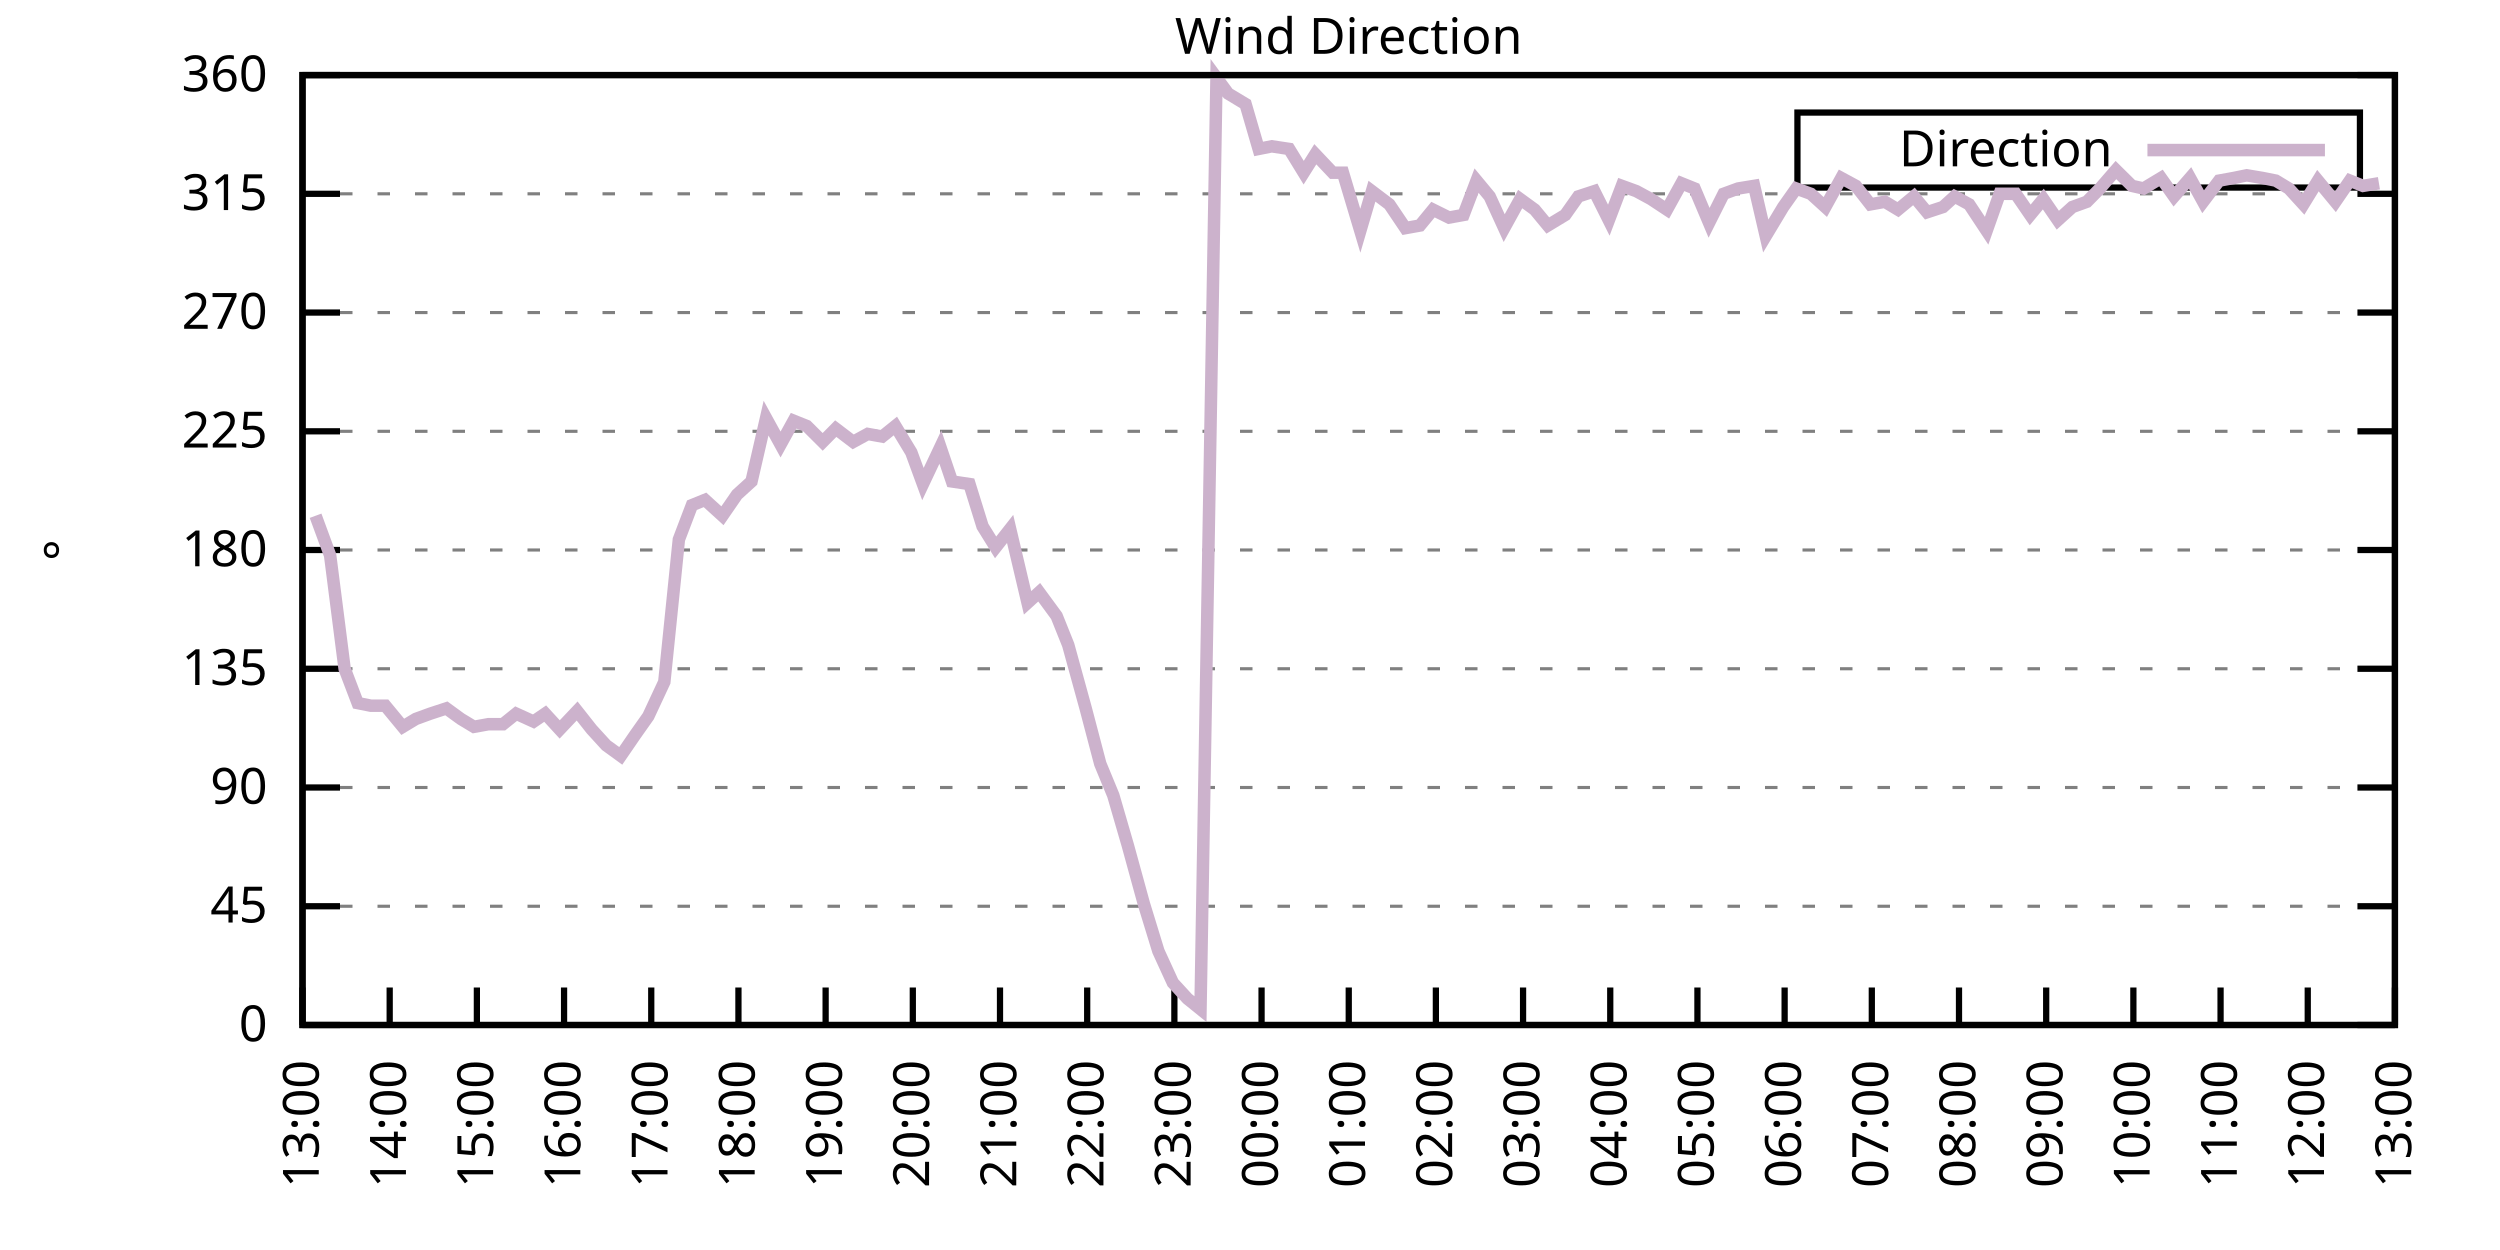
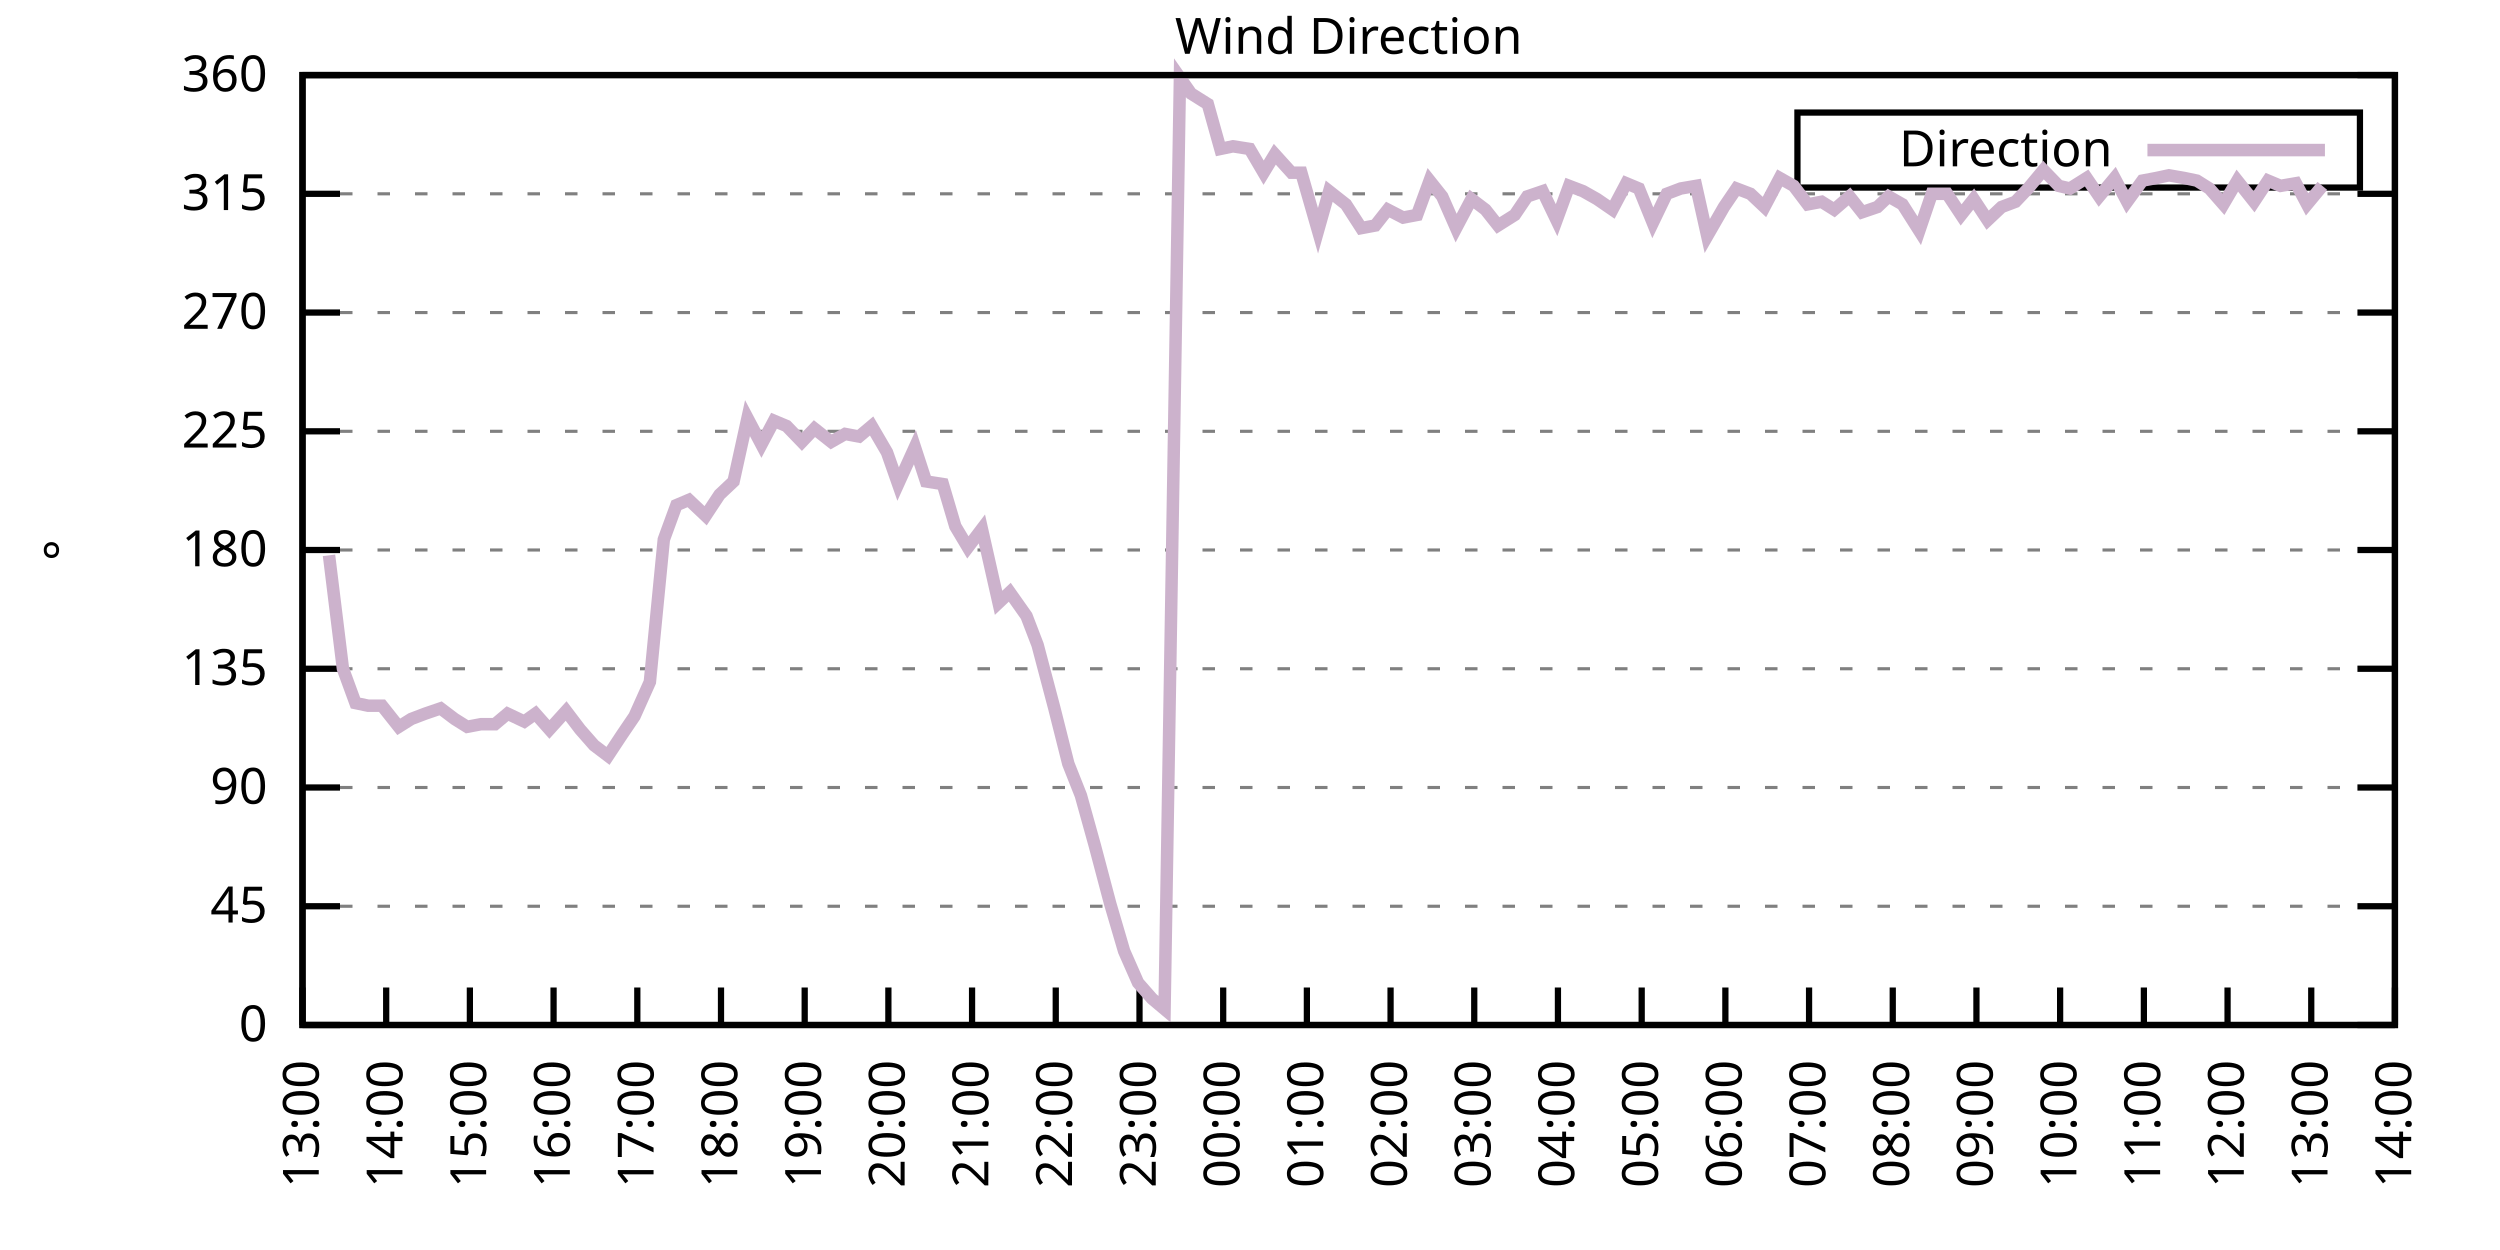
<svg xmlns="http://www.w3.org/2000/svg" xmlns:xlink="http://www.w3.org/1999/xlink" width="400" height="200" viewBox="0 0 400 200">
  <g id="gnuplot_canvas">
    <rect x="0" y="0" width="400" height="200" fill="none" />
    <defs>
      <circle id="gpDot" r="0.5" stroke-width="0.5" stroke="currentColor" />
      <path id="gpPt0" stroke-width="0.333" stroke="currentColor" d="M-1,0 h2 M0,-1 v2" />
      <path id="gpPt1" stroke-width="0.333" stroke="currentColor" d="M-1,-1 L1,1 M1,-1 L-1,1" />
      <path id="gpPt2" stroke-width="0.333" stroke="currentColor" d="M-1,0 L1,0 M0,-1 L0,1 M-1,-1 L1,1 M-1,1 L1,-1" />
      <rect id="gpPt3" stroke-width="0.333" stroke="currentColor" x="-1" y="-1" width="2" height="2" />
      <rect id="gpPt4" stroke-width="0.333" stroke="currentColor" fill="currentColor" x="-1" y="-1" width="2" height="2" />
      <circle id="gpPt5" stroke-width="0.333" stroke="currentColor" cx="0" cy="0" r="1" />
      <use xlink:href="#gpPt5" id="gpPt6" fill="currentColor" stroke="none" />
      <path id="gpPt7" stroke-width="0.333" stroke="currentColor" d="M0,-1.33 L-1.33,0.67 L1.33,0.67 z" />
      <use xlink:href="#gpPt7" id="gpPt8" fill="currentColor" stroke="none" />
      <use xlink:href="#gpPt7" id="gpPt9" stroke="currentColor" transform="rotate(180)" />
      <use xlink:href="#gpPt9" id="gpPt10" fill="currentColor" stroke="none" />
      <use xlink:href="#gpPt3" id="gpPt11" stroke="currentColor" transform="rotate(45)" />
      <use xlink:href="#gpPt11" id="gpPt12" fill="currentColor" stroke="none" />
      <path id="gpPt13" stroke-width="0.333" stroke="currentColor" d="M0,1.330 L1.265,0.411 L0.782,-1.067 L-0.782,-1.076 L-1.265,0.411 z" />
      <use xlink:href="#gpPt13" id="gpPt14" fill="currentColor" stroke="none" />
      <filter id="textbox" filterUnits="objectBoundingBox" x="0" y="0" height="1" width="1">
        <feFlood flood-color="white" flood-opacity="1" result="bgnd" />
        <feComposite in="SourceGraphic" in2="bgnd" operator="atop" />
      </filter>
      <filter id="greybox" filterUnits="objectBoundingBox" x="0" y="0" height="1" width="1">
        <feFlood flood-color="lightgrey" flood-opacity="1" result="grey" />
        <feComposite in="SourceGraphic" in2="grey" operator="atop" />
      </filter>
    </defs>
    <g fill="none" color="white" stroke="currentColor" stroke-width="1.00" stroke-linecap="butt" stroke-linejoin="miter">
</g>
    <g fill="none" color="black" stroke="currentColor" stroke-width="1.00" stroke-linecap="butt" stroke-linejoin="miter">
      <g stroke="none" shape-rendering="crispEdges">
        <polygon fill="rgb(255, 255, 255)" points="48.40,164.00 383.18,164.00 383.18,12.02 48.40,12.02 " />
      </g>
    </g>
    <g fill="none" color="black" stroke="currentColor" stroke-width="1.00" stroke-linecap="butt" stroke-linejoin="miter">
</g>
    <g fill="none" color="black" stroke="black" stroke-width="0.50" stroke-linecap="butt" stroke-linejoin="miter">
</g>
    <g fill="none" color="gray" stroke="currentColor" stroke-width="0.50" stroke-linecap="butt" stroke-linejoin="miter">
      <path stroke="gray" stroke-dasharray="2,4" class="gridline" d="M48.40,164.00 L383.19,164.00  " />
    </g>
    <g fill="none" color="gray" stroke="gray" stroke-width="1.00" stroke-linecap="butt" stroke-linejoin="miter">
</g>
    <g fill="none" color="black" stroke="currentColor" stroke-width="1.00" stroke-linecap="butt" stroke-linejoin="miter">
      <path stroke="black" d="M48.40,164.00 L54.40,164.00 M383.19,164.00 L377.19,164.00  " />
      <g transform="translate(42.80,166.60)" stroke="none" fill="black" font-family="Sans" font-size="8.00" text-anchor="end">
        <text>
          <tspan font-family="Sans"> 0</tspan>
        </text>
      </g>
    </g>
    <g fill="none" color="black" stroke="currentColor" stroke-width="1.00" stroke-linecap="butt" stroke-linejoin="miter">
</g>
    <g fill="none" color="black" stroke="black" stroke-width="0.50" stroke-linecap="butt" stroke-linejoin="miter">
</g>
    <g fill="none" color="gray" stroke="currentColor" stroke-width="0.50" stroke-linecap="butt" stroke-linejoin="miter">
      <path stroke="gray" stroke-dasharray="2,4" class="gridline" d="M48.40,145.00 L383.19,145.00  " />
    </g>
    <g fill="none" color="gray" stroke="gray" stroke-width="1.00" stroke-linecap="butt" stroke-linejoin="miter">
</g>
    <g fill="none" color="black" stroke="currentColor" stroke-width="1.00" stroke-linecap="butt" stroke-linejoin="miter">
      <path stroke="black" d="M48.40,145.00 L54.40,145.00 M383.19,145.00 L377.19,145.00  " />
      <g transform="translate(42.80,147.60)" stroke="none" fill="black" font-family="Sans" font-size="8.00" text-anchor="end">
        <text>
          <tspan font-family="Sans"> 45</tspan>
        </text>
      </g>
    </g>
    <g fill="none" color="black" stroke="currentColor" stroke-width="1.00" stroke-linecap="butt" stroke-linejoin="miter">
</g>
    <g fill="none" color="black" stroke="black" stroke-width="0.50" stroke-linecap="butt" stroke-linejoin="miter">
</g>
    <g fill="none" color="gray" stroke="currentColor" stroke-width="0.50" stroke-linecap="butt" stroke-linejoin="miter">
      <path stroke="gray" stroke-dasharray="2,4" class="gridline" d="M48.40,126.00 L383.19,126.00  " />
    </g>
    <g fill="none" color="gray" stroke="gray" stroke-width="1.00" stroke-linecap="butt" stroke-linejoin="miter">
</g>
    <g fill="none" color="black" stroke="currentColor" stroke-width="1.00" stroke-linecap="butt" stroke-linejoin="miter">
      <path stroke="black" d="M48.40,126.00 L54.40,126.00 M383.19,126.00 L377.19,126.00  " />
      <g transform="translate(42.80,128.60)" stroke="none" fill="black" font-family="Sans" font-size="8.00" text-anchor="end">
        <text>
          <tspan font-family="Sans"> 90</tspan>
        </text>
      </g>
    </g>
    <g fill="none" color="black" stroke="currentColor" stroke-width="1.00" stroke-linecap="butt" stroke-linejoin="miter">
</g>
    <g fill="none" color="black" stroke="black" stroke-width="0.50" stroke-linecap="butt" stroke-linejoin="miter">
</g>
    <g fill="none" color="gray" stroke="currentColor" stroke-width="0.50" stroke-linecap="butt" stroke-linejoin="miter">
      <path stroke="gray" stroke-dasharray="2,4" class="gridline" d="M48.40,107.00 L383.19,107.00  " />
    </g>
    <g fill="none" color="gray" stroke="gray" stroke-width="1.00" stroke-linecap="butt" stroke-linejoin="miter">
</g>
    <g fill="none" color="black" stroke="currentColor" stroke-width="1.00" stroke-linecap="butt" stroke-linejoin="miter">
      <path stroke="black" d="M48.40,107.00 L54.40,107.00 M383.19,107.00 L377.19,107.00  " />
      <g transform="translate(42.80,109.60)" stroke="none" fill="black" font-family="Sans" font-size="8.00" text-anchor="end">
        <text>
          <tspan font-family="Sans"> 135</tspan>
        </text>
      </g>
    </g>
    <g fill="none" color="black" stroke="currentColor" stroke-width="1.00" stroke-linecap="butt" stroke-linejoin="miter">
</g>
    <g fill="none" color="black" stroke="black" stroke-width="0.50" stroke-linecap="butt" stroke-linejoin="miter">
</g>
    <g fill="none" color="gray" stroke="currentColor" stroke-width="0.50" stroke-linecap="butt" stroke-linejoin="miter">
      <path stroke="gray" stroke-dasharray="2,4" class="gridline" d="M48.40,88.00 L383.19,88.00  " />
    </g>
    <g fill="none" color="gray" stroke="gray" stroke-width="1.00" stroke-linecap="butt" stroke-linejoin="miter">
</g>
    <g fill="none" color="black" stroke="currentColor" stroke-width="1.00" stroke-linecap="butt" stroke-linejoin="miter">
      <path stroke="black" d="M48.40,88.00 L54.40,88.00 M383.19,88.00 L377.19,88.00  " />
      <g transform="translate(42.80,90.60)" stroke="none" fill="black" font-family="Sans" font-size="8.00" text-anchor="end">
        <text>
          <tspan font-family="Sans"> 180</tspan>
        </text>
      </g>
    </g>
    <g fill="none" color="black" stroke="currentColor" stroke-width="1.00" stroke-linecap="butt" stroke-linejoin="miter">
</g>
    <g fill="none" color="black" stroke="black" stroke-width="0.50" stroke-linecap="butt" stroke-linejoin="miter">
</g>
    <g fill="none" color="gray" stroke="currentColor" stroke-width="0.50" stroke-linecap="butt" stroke-linejoin="miter">
      <path stroke="gray" stroke-dasharray="2,4" class="gridline" d="M48.40,69.01 L383.19,69.01  " />
    </g>
    <g fill="none" color="gray" stroke="gray" stroke-width="1.00" stroke-linecap="butt" stroke-linejoin="miter">
</g>
    <g fill="none" color="black" stroke="currentColor" stroke-width="1.00" stroke-linecap="butt" stroke-linejoin="miter">
      <path stroke="black" d="M48.40,69.01 L54.40,69.01 M383.19,69.01 L377.19,69.01  " />
      <g transform="translate(42.80,71.61)" stroke="none" fill="black" font-family="Sans" font-size="8.00" text-anchor="end">
        <text>
          <tspan font-family="Sans"> 225</tspan>
        </text>
      </g>
    </g>
    <g fill="none" color="black" stroke="currentColor" stroke-width="1.00" stroke-linecap="butt" stroke-linejoin="miter">
</g>
    <g fill="none" color="black" stroke="black" stroke-width="0.50" stroke-linecap="butt" stroke-linejoin="miter">
</g>
    <g fill="none" color="gray" stroke="currentColor" stroke-width="0.50" stroke-linecap="butt" stroke-linejoin="miter">
      <path stroke="gray" stroke-dasharray="2,4" class="gridline" d="M48.40,50.01 L383.19,50.01  " />
    </g>
    <g fill="none" color="gray" stroke="gray" stroke-width="1.00" stroke-linecap="butt" stroke-linejoin="miter">
</g>
    <g fill="none" color="black" stroke="currentColor" stroke-width="1.00" stroke-linecap="butt" stroke-linejoin="miter">
      <path stroke="black" d="M48.40,50.01 L54.40,50.01 M383.19,50.01 L377.19,50.01  " />
      <g transform="translate(42.80,52.61)" stroke="none" fill="black" font-family="Sans" font-size="8.00" text-anchor="end">
        <text>
          <tspan font-family="Sans"> 270</tspan>
        </text>
      </g>
    </g>
    <g fill="none" color="black" stroke="currentColor" stroke-width="1.00" stroke-linecap="butt" stroke-linejoin="miter">
</g>
    <g fill="none" color="black" stroke="black" stroke-width="0.50" stroke-linecap="butt" stroke-linejoin="miter">
</g>
    <g fill="none" color="gray" stroke="currentColor" stroke-width="0.50" stroke-linecap="butt" stroke-linejoin="miter">
      <path stroke="gray" stroke-dasharray="2,4" class="gridline" d="M48.40,31.01 L383.19,31.01  " />
    </g>
    <g fill="none" color="gray" stroke="gray" stroke-width="1.00" stroke-linecap="butt" stroke-linejoin="miter">
</g>
    <g fill="none" color="black" stroke="currentColor" stroke-width="1.00" stroke-linecap="butt" stroke-linejoin="miter">
      <path stroke="black" d="M48.40,31.01 L54.40,31.01 M383.19,31.01 L377.19,31.01  " />
      <g transform="translate(42.80,33.61)" stroke="none" fill="black" font-family="Sans" font-size="8.00" text-anchor="end">
        <text>
          <tspan font-family="Sans"> 315</tspan>
        </text>
      </g>
    </g>
    <g fill="none" color="black" stroke="currentColor" stroke-width="1.00" stroke-linecap="butt" stroke-linejoin="miter">
</g>
    <g fill="none" color="black" stroke="black" stroke-width="0.50" stroke-linecap="butt" stroke-linejoin="miter">
</g>
    <g fill="none" color="gray" stroke="currentColor" stroke-width="0.50" stroke-linecap="butt" stroke-linejoin="miter">
      <path stroke="gray" stroke-dasharray="2,4" class="gridline" d="M48.40,12.01 L383.19,12.01  " />
    </g>
    <g fill="none" color="gray" stroke="gray" stroke-width="1.00" stroke-linecap="butt" stroke-linejoin="miter">
</g>
    <g fill="none" color="black" stroke="currentColor" stroke-width="1.00" stroke-linecap="butt" stroke-linejoin="miter">
      <path stroke="black" d="M48.40,12.01 L54.40,12.01 M383.19,12.01 L377.19,12.01  " />
      <g transform="translate(42.80,14.61)" stroke="none" fill="black" font-family="Sans" font-size="8.00" text-anchor="end">
        <text>
          <tspan font-family="Sans"> 360</tspan>
        </text>
      </g>
    </g>
    <g fill="none" color="black" stroke="currentColor" stroke-width="1.00" stroke-linecap="butt" stroke-linejoin="miter">
      <path stroke="black" d="M48.40,164.00 L48.40,158.00  " />
      <g transform="translate(51.00,169.60) rotate(270.00)" stroke="none" fill="black" font-family="Sans" font-size="8.00" text-anchor="end">
        <text>
          <tspan font-family="Sans">13:00</tspan>
        </text>
      </g>
    </g>
    <g fill="none" color="black" stroke="currentColor" stroke-width="1.00" stroke-linecap="butt" stroke-linejoin="miter">
-       <path stroke="black" d="M62.35,164.00 L62.35,158.00  " />
-       <g transform="translate(64.95,169.60) rotate(270.00)" stroke="none" fill="black" font-family="Sans" font-size="8.00" text-anchor="end">
+       <path stroke="black" d="M61.79,164.00 L61.79,158.00  " />
+       <g transform="translate(64.39,169.60) rotate(270.00)" stroke="none" fill="black" font-family="Sans" font-size="8.00" text-anchor="end">
        <text>
          <tspan font-family="Sans">14:00</tspan>
        </text>
      </g>
    </g>
    <g fill="none" color="black" stroke="currentColor" stroke-width="1.00" stroke-linecap="butt" stroke-linejoin="miter">
-       <path stroke="black" d="M76.30,164.00 L76.30,158.00  " />
-       <g transform="translate(78.90,169.60) rotate(270.00)" stroke="none" fill="black" font-family="Sans" font-size="8.00" text-anchor="end">
+       <path stroke="black" d="M75.18,164.00 L75.18,158.00  " />
+       <g transform="translate(77.78,169.60) rotate(270.00)" stroke="none" fill="black" font-family="Sans" font-size="8.00" text-anchor="end">
        <text>
          <tspan font-family="Sans">15:00</tspan>
        </text>
      </g>
    </g>
    <g fill="none" color="black" stroke="currentColor" stroke-width="1.00" stroke-linecap="butt" stroke-linejoin="miter">
-       <path stroke="black" d="M90.25,164.00 L90.25,158.00  " />
-       <g transform="translate(92.85,169.60) rotate(270.00)" stroke="none" fill="black" font-family="Sans" font-size="8.00" text-anchor="end">
+       <path stroke="black" d="M88.57,164.00 L88.57,158.00  " />
+       <g transform="translate(91.17,169.60) rotate(270.00)" stroke="none" fill="black" font-family="Sans" font-size="8.00" text-anchor="end">
        <text>
          <tspan font-family="Sans">16:00</tspan>
        </text>
      </g>
    </g>
    <g fill="none" color="black" stroke="currentColor" stroke-width="1.00" stroke-linecap="butt" stroke-linejoin="miter">
-       <path stroke="black" d="M104.20,164.00 L104.20,158.00  " />
-       <g transform="translate(106.80,169.60) rotate(270.00)" stroke="none" fill="black" font-family="Sans" font-size="8.00" text-anchor="end">
+       <path stroke="black" d="M101.97,164.00 L101.97,158.00  " />
+       <g transform="translate(104.57,169.60) rotate(270.00)" stroke="none" fill="black" font-family="Sans" font-size="8.00" text-anchor="end">
        <text>
          <tspan font-family="Sans">17:00</tspan>
        </text>
      </g>
    </g>
    <g fill="none" color="black" stroke="currentColor" stroke-width="1.00" stroke-linecap="butt" stroke-linejoin="miter">
-       <path stroke="black" d="M118.15,164.00 L118.15,158.00  " />
-       <g transform="translate(120.75,169.60) rotate(270.00)" stroke="none" fill="black" font-family="Sans" font-size="8.00" text-anchor="end">
+       <path stroke="black" d="M115.36,164.00 L115.36,158.00  " />
+       <g transform="translate(117.96,169.60) rotate(270.00)" stroke="none" fill="black" font-family="Sans" font-size="8.00" text-anchor="end">
        <text>
          <tspan font-family="Sans">18:00</tspan>
        </text>
      </g>
    </g>
    <g fill="none" color="black" stroke="currentColor" stroke-width="1.00" stroke-linecap="butt" stroke-linejoin="miter">
-       <path stroke="black" d="M132.10,164.00 L132.10,158.00  " />
-       <g transform="translate(134.70,169.60) rotate(270.00)" stroke="none" fill="black" font-family="Sans" font-size="8.00" text-anchor="end">
+       <path stroke="black" d="M128.75,164.00 L128.75,158.00  " />
+       <g transform="translate(131.35,169.60) rotate(270.00)" stroke="none" fill="black" font-family="Sans" font-size="8.00" text-anchor="end">
        <text>
          <tspan font-family="Sans">19:00</tspan>
        </text>
      </g>
    </g>
    <g fill="none" color="black" stroke="currentColor" stroke-width="1.00" stroke-linecap="butt" stroke-linejoin="miter">
-       <path stroke="black" d="M146.05,164.00 L146.05,158.00  " />
-       <g transform="translate(148.65,169.60) rotate(270.00)" stroke="none" fill="black" font-family="Sans" font-size="8.00" text-anchor="end">
+       <path stroke="black" d="M142.14,164.00 L142.14,158.00  " />
+       <g transform="translate(144.74,169.60) rotate(270.00)" stroke="none" fill="black" font-family="Sans" font-size="8.00" text-anchor="end">
        <text>
          <tspan font-family="Sans">20:00</tspan>
        </text>
      </g>
    </g>
    <g fill="none" color="black" stroke="currentColor" stroke-width="1.00" stroke-linecap="butt" stroke-linejoin="miter">
-       <path stroke="black" d="M160.00,164.00 L160.00,158.00  " />
-       <g transform="translate(162.60,169.60) rotate(270.00)" stroke="none" fill="black" font-family="Sans" font-size="8.00" text-anchor="end">
+       <path stroke="black" d="M155.53,164.00 L155.53,158.00  " />
+       <g transform="translate(158.13,169.60) rotate(270.00)" stroke="none" fill="black" font-family="Sans" font-size="8.00" text-anchor="end">
        <text>
          <tspan font-family="Sans">21:00</tspan>
        </text>
      </g>
    </g>
    <g fill="none" color="black" stroke="currentColor" stroke-width="1.00" stroke-linecap="butt" stroke-linejoin="miter">
-       <path stroke="black" d="M173.95,164.00 L173.95,158.00  " />
-       <g transform="translate(176.55,169.60) rotate(270.00)" stroke="none" fill="black" font-family="Sans" font-size="8.00" text-anchor="end">
+       <path stroke="black" d="M168.92,164.00 L168.92,158.00  " />
+       <g transform="translate(171.52,169.60) rotate(270.00)" stroke="none" fill="black" font-family="Sans" font-size="8.00" text-anchor="end">
        <text>
          <tspan font-family="Sans">22:00</tspan>
        </text>
      </g>
    </g>
    <g fill="none" color="black" stroke="currentColor" stroke-width="1.00" stroke-linecap="butt" stroke-linejoin="miter">
-       <path stroke="black" d="M187.90,164.00 L187.90,158.00  " />
-       <g transform="translate(190.50,169.60) rotate(270.00)" stroke="none" fill="black" font-family="Sans" font-size="8.00" text-anchor="end">
+       <path stroke="black" d="M182.32,164.00 L182.32,158.00  " />
+       <g transform="translate(184.92,169.60) rotate(270.00)" stroke="none" fill="black" font-family="Sans" font-size="8.00" text-anchor="end">
        <text>
          <tspan font-family="Sans">23:00</tspan>
        </text>
      </g>
    </g>
    <g fill="none" color="black" stroke="currentColor" stroke-width="1.00" stroke-linecap="butt" stroke-linejoin="miter">
-       <path stroke="black" d="M201.85,164.00 L201.85,158.00  " />
-       <g transform="translate(204.45,169.60) rotate(270.00)" stroke="none" fill="black" font-family="Sans" font-size="8.00" text-anchor="end">
+       <path stroke="black" d="M195.71,164.00 L195.71,158.00  " />
+       <g transform="translate(198.31,169.60) rotate(270.00)" stroke="none" fill="black" font-family="Sans" font-size="8.00" text-anchor="end">
        <text>
          <tspan font-family="Sans">00:00</tspan>
        </text>
      </g>
    </g>
    <g fill="none" color="black" stroke="currentColor" stroke-width="1.00" stroke-linecap="butt" stroke-linejoin="miter">
-       <path stroke="black" d="M215.80,164.00 L215.80,158.00  " />
-       <g transform="translate(218.40,169.60) rotate(270.00)" stroke="none" fill="black" font-family="Sans" font-size="8.00" text-anchor="end">
+       <path stroke="black" d="M209.10,164.00 L209.10,158.00  " />
+       <g transform="translate(211.70,169.60) rotate(270.00)" stroke="none" fill="black" font-family="Sans" font-size="8.00" text-anchor="end">
        <text>
          <tspan font-family="Sans">01:00</tspan>
        </text>
      </g>
    </g>
    <g fill="none" color="black" stroke="currentColor" stroke-width="1.00" stroke-linecap="butt" stroke-linejoin="miter">
-       <path stroke="black" d="M229.74,164.00 L229.74,158.00  " />
-       <g transform="translate(232.34,169.60) rotate(270.00)" stroke="none" fill="black" font-family="Sans" font-size="8.00" text-anchor="end">
+       <path stroke="black" d="M222.49,164.00 L222.49,158.00  " />
+       <g transform="translate(225.09,169.60) rotate(270.00)" stroke="none" fill="black" font-family="Sans" font-size="8.00" text-anchor="end">
        <text>
          <tspan font-family="Sans">02:00</tspan>
        </text>
      </g>
    </g>
    <g fill="none" color="black" stroke="currentColor" stroke-width="1.00" stroke-linecap="butt" stroke-linejoin="miter">
-       <path stroke="black" d="M243.69,164.00 L243.69,158.00  " />
-       <g transform="translate(246.29,169.60) rotate(270.00)" stroke="none" fill="black" font-family="Sans" font-size="8.00" text-anchor="end">
+       <path stroke="black" d="M235.88,164.00 L235.88,158.00  " />
+       <g transform="translate(238.48,169.60) rotate(270.00)" stroke="none" fill="black" font-family="Sans" font-size="8.00" text-anchor="end">
        <text>
          <tspan font-family="Sans">03:00</tspan>
        </text>
      </g>
    </g>
    <g fill="none" color="black" stroke="currentColor" stroke-width="1.00" stroke-linecap="butt" stroke-linejoin="miter">
-       <path stroke="black" d="M257.64,164.00 L257.64,158.00  " />
-       <g transform="translate(260.24,169.60) rotate(270.00)" stroke="none" fill="black" font-family="Sans" font-size="8.00" text-anchor="end">
+       <path stroke="black" d="M249.27,164.00 L249.27,158.00  " />
+       <g transform="translate(251.87,169.60) rotate(270.00)" stroke="none" fill="black" font-family="Sans" font-size="8.00" text-anchor="end">
        <text>
          <tspan font-family="Sans">04:00</tspan>
        </text>
      </g>
    </g>
    <g fill="none" color="black" stroke="currentColor" stroke-width="1.00" stroke-linecap="butt" stroke-linejoin="miter">
-       <path stroke="black" d="M271.59,164.00 L271.59,158.00  " />
-       <g transform="translate(274.19,169.60) rotate(270.00)" stroke="none" fill="black" font-family="Sans" font-size="8.00" text-anchor="end">
+       <path stroke="black" d="M262.67,164.00 L262.67,158.00  " />
+       <g transform="translate(265.27,169.60) rotate(270.00)" stroke="none" fill="black" font-family="Sans" font-size="8.00" text-anchor="end">
        <text>
          <tspan font-family="Sans">05:00</tspan>
        </text>
      </g>
    </g>
    <g fill="none" color="black" stroke="currentColor" stroke-width="1.00" stroke-linecap="butt" stroke-linejoin="miter">
-       <path stroke="black" d="M285.54,164.00 L285.54,158.00  " />
-       <g transform="translate(288.14,169.60) rotate(270.00)" stroke="none" fill="black" font-family="Sans" font-size="8.00" text-anchor="end">
+       <path stroke="black" d="M276.06,164.00 L276.06,158.00  " />
+       <g transform="translate(278.66,169.60) rotate(270.00)" stroke="none" fill="black" font-family="Sans" font-size="8.00" text-anchor="end">
        <text>
          <tspan font-family="Sans">06:00</tspan>
        </text>
      </g>
    </g>
    <g fill="none" color="black" stroke="currentColor" stroke-width="1.00" stroke-linecap="butt" stroke-linejoin="miter">
-       <path stroke="black" d="M299.49,164.00 L299.49,158.00  " />
-       <g transform="translate(302.09,169.60) rotate(270.00)" stroke="none" fill="black" font-family="Sans" font-size="8.00" text-anchor="end">
+       <path stroke="black" d="M289.45,164.00 L289.45,158.00  " />
+       <g transform="translate(292.05,169.60) rotate(270.00)" stroke="none" fill="black" font-family="Sans" font-size="8.00" text-anchor="end">
        <text>
          <tspan font-family="Sans">07:00</tspan>
        </text>
      </g>
    </g>
    <g fill="none" color="black" stroke="currentColor" stroke-width="1.00" stroke-linecap="butt" stroke-linejoin="miter">
-       <path stroke="black" d="M313.44,164.00 L313.44,158.00  " />
-       <g transform="translate(316.04,169.60) rotate(270.00)" stroke="none" fill="black" font-family="Sans" font-size="8.00" text-anchor="end">
+       <path stroke="black" d="M302.84,164.00 L302.84,158.00  " />
+       <g transform="translate(305.44,169.60) rotate(270.00)" stroke="none" fill="black" font-family="Sans" font-size="8.00" text-anchor="end">
        <text>
          <tspan font-family="Sans">08:00</tspan>
        </text>
      </g>
    </g>
    <g fill="none" color="black" stroke="currentColor" stroke-width="1.00" stroke-linecap="butt" stroke-linejoin="miter">
-       <path stroke="black" d="M327.39,164.00 L327.39,158.00  " />
-       <g transform="translate(329.99,169.60) rotate(270.00)" stroke="none" fill="black" font-family="Sans" font-size="8.00" text-anchor="end">
+       <path stroke="black" d="M316.23,164.00 L316.23,158.00  " />
+       <g transform="translate(318.83,169.60) rotate(270.00)" stroke="none" fill="black" font-family="Sans" font-size="8.00" text-anchor="end">
        <text>
          <tspan font-family="Sans">09:00</tspan>
        </text>
      </g>
    </g>
    <g fill="none" color="black" stroke="currentColor" stroke-width="1.00" stroke-linecap="butt" stroke-linejoin="miter">
-       <path stroke="black" d="M341.34,164.00 L341.34,158.00  " />
-       <g transform="translate(343.94,169.60) rotate(270.00)" stroke="none" fill="black" font-family="Sans" font-size="8.00" text-anchor="end">
+       <path stroke="black" d="M329.62,164.00 L329.62,158.00  " />
+       <g transform="translate(332.22,169.60) rotate(270.00)" stroke="none" fill="black" font-family="Sans" font-size="8.00" text-anchor="end">
        <text>
          <tspan font-family="Sans">10:00</tspan>
        </text>
      </g>
    </g>
    <g fill="none" color="black" stroke="currentColor" stroke-width="1.00" stroke-linecap="butt" stroke-linejoin="miter">
-       <path stroke="black" d="M355.29,164.00 L355.29,158.00  " />
-       <g transform="translate(357.89,169.60) rotate(270.00)" stroke="none" fill="black" font-family="Sans" font-size="8.00" text-anchor="end">
+       <path stroke="black" d="M343.02,164.00 L343.02,158.00  " />
+       <g transform="translate(345.62,169.60) rotate(270.00)" stroke="none" fill="black" font-family="Sans" font-size="8.00" text-anchor="end">
        <text>
          <tspan font-family="Sans">11:00</tspan>
        </text>
      </g>
    </g>
    <g fill="none" color="black" stroke="currentColor" stroke-width="1.00" stroke-linecap="butt" stroke-linejoin="miter">
-       <path stroke="black" d="M369.24,164.00 L369.24,158.00  " />
-       <g transform="translate(371.84,169.60) rotate(270.00)" stroke="none" fill="black" font-family="Sans" font-size="8.00" text-anchor="end">
+       <path stroke="black" d="M356.41,164.00 L356.41,158.00  " />
+       <g transform="translate(359.01,169.60) rotate(270.00)" stroke="none" fill="black" font-family="Sans" font-size="8.00" text-anchor="end">
        <text>
          <tspan font-family="Sans">12:00</tspan>
+         </text>
+       </g>
+     </g>
+     <g fill="none" color="black" stroke="currentColor" stroke-width="1.00" stroke-linecap="butt" stroke-linejoin="miter">
+       <path stroke="black" d="M369.80,164.00 L369.80,158.00  " />
+       <g transform="translate(372.40,169.60) rotate(270.00)" stroke="none" fill="black" font-family="Sans" font-size="8.00" text-anchor="end">
+         <text>
+           <tspan font-family="Sans">13:00</tspan>
        </text>
      </g>
    </g>
    <g fill="none" color="black" stroke="currentColor" stroke-width="1.00" stroke-linecap="butt" stroke-linejoin="miter">
      <path stroke="black" d="M383.19,164.00 L383.19,158.00  " />
      <g transform="translate(385.79,169.60) rotate(270.00)" stroke="none" fill="black" font-family="Sans" font-size="8.00" text-anchor="end">
        <text>
-           <tspan font-family="Sans">13:00</tspan>
+           <tspan font-family="Sans">14:00</tspan>
        </text>
      </g>
    </g>
    <g fill="none" color="black" stroke="currentColor" stroke-width="1.00" stroke-linecap="butt" stroke-linejoin="miter">
</g>
    <g fill="none" color="black" stroke="currentColor" stroke-width="1.00" stroke-linecap="butt" stroke-linejoin="miter">
      <path stroke="black" d="M48.40,12.01 L48.40,164.00 L383.19,164.00 L383.19,12.01 L48.40,12.01 Z  " />
    </g>
    <g fill="none" color="black" stroke="currentColor" stroke-width="1.00" stroke-linecap="butt" stroke-linejoin="miter">
</g>
    <g fill="none" color="black" stroke="currentColor" stroke-width="1.00" stroke-linecap="butt" stroke-linejoin="miter">
      <path stroke="black" d="M287.59,30.01 L287.59,18.01 L377.59,18.01 L377.59,30.01 L287.59,30.01 Z  " />
    </g>
    <g id="Wind_direction_plot_1">
      <g fill="none" color="white" stroke="black" stroke-width="2.00" stroke-linecap="butt" stroke-linejoin="miter">
</g>
      <g fill="none" color="black" stroke="currentColor" stroke-width="2.00" stroke-linecap="butt" stroke-linejoin="miter">
        <g transform="translate(337.99,26.61)" stroke="none" fill="black" font-family="Sans" font-size="8.00" text-anchor="end">
          <text>
            <tspan font-family="Sans">Direction</tspan>
          </text>
        </g>
      </g>
      <g fill="none" color="black" stroke="currentColor" stroke-width="2.00" stroke-linecap="butt" stroke-linejoin="miter">
-         <path stroke="rgb(204, 178, 204)" d="M343.59,24.01 L371.99,24.01 M50.49,82.52 L52.82,88.85 L55.14,107.00 L57.23,112.49 L59.33,112.91 L61.65,112.91   L64.44,116.29 L66.53,115.03 L68.86,114.18 L71.42,113.34 L73.74,115.03 L75.83,116.29 L78.16,115.87 L80.48,115.87   L82.58,114.18 L85.37,115.45 L87.23,114.18 L89.55,116.71 L92.34,113.76 L94.67,116.71 L96.99,119.25 L99.32,120.94   L101.64,117.56 L103.73,114.60 L106.29,109.11 L108.62,86.32 L110.71,80.83 L112.80,79.98 L115.59,82.52 L117.92,79.14   L120.24,77.03 L122.57,66.90 L124.89,71.12 L126.98,67.32 L129.08,68.16 L131.63,70.70 L133.72,68.58 L136.51,70.70   L138.84,69.43 L141.16,69.85 L143.26,68.16 L145.81,72.38 L147.67,77.45 L150.46,71.54 L152.32,77.03 L155.11,77.45   L157.21,84.21 L159.30,87.58 L161.62,84.63 L164.41,96.45 L166.27,94.76 L169.06,98.56 L170.92,103.20 L173.71,113.34   L176.04,122.20 L178.13,127.27 L180.46,135.29 L183.01,144.58 L185.34,152.18 L187.66,157.24 L189.99,159.78 L192.08,161.47   L194.64,12.43 L196.50,14.97 L199.29,16.65 L201.38,23.83 L203.47,23.41 L206.26,23.83 L208.59,27.63 L210.45,24.68   L213.24,27.63 L214.87,27.63 L217.65,36.92 L219.51,30.59 L222.30,32.70 L224.86,36.50 L227.19,36.08 L229.28,33.54   L231.84,34.81 L234.16,34.39 L236.25,28.90 L238.35,31.43 L240.67,36.50 L243.23,31.85 L245.55,33.54 L247.65,36.08   L250.44,34.39 L252.53,31.43 L255.09,30.59 L257.41,35.23 L259.50,29.74 L261.83,30.59 L264.15,31.85 L266.71,33.54   L269.04,29.32 L271.13,30.16 L273.45,35.65 L275.78,31.01 L278.10,30.16 L280.66,29.74 L282.52,37.76 L285.31,33.12   L287.40,30.16 L289.73,31.01 L292.05,33.12 L294.61,28.48 L296.94,29.74 L299.26,32.70 L301.58,32.28 L303.68,33.54   L306.23,31.43 L308.33,33.96 L310.88,33.12 L312.74,31.43 L315.07,32.70 L317.86,36.92 L319.95,31.01 L322.51,31.01   L324.83,34.39 L326.93,31.85 L329.25,35.23 L331.58,33.12 L333.90,32.28 L335.99,30.16 L338.55,27.21 L341.11,29.74   L342.97,30.16 L345.76,28.48 L347.85,31.43 L350.41,28.48 L352.50,32.28 L355.06,28.90 L357.38,28.48 L359.48,28.05   L362.03,28.48 L364.13,28.90 L366.22,30.16 L368.54,32.70 L370.87,28.90 L373.66,32.28 L375.98,28.90 L378.08,29.74   L380.63,29.32  " />
+         <path stroke="rgb(204, 178, 204)" d="M343.59,24.01 L371.99,24.01 M52.64,88.85 L54.87,107.00 L56.88,112.49 L58.89,112.91 L61.12,112.91 L63.80,116.29   L65.81,115.03 L68.04,114.18 L70.50,113.34 L72.73,115.03 L74.74,116.29 L76.97,115.87 L79.20,115.87 L81.21,114.18   L83.89,115.45 L85.67,114.18 L87.91,116.71 L90.58,113.76 L92.82,116.71 L95.05,119.25 L97.28,120.94 L99.51,117.56   L101.52,114.60 L103.98,109.11 L106.21,86.32 L108.22,80.83 L110.22,79.98 L112.90,82.52 L115.13,79.14 L117.37,77.03   L119.60,66.90 L121.83,71.12 L123.84,67.32 L125.85,68.16 L128.30,70.70 L130.31,68.58 L132.99,70.70 L135.22,69.43   L137.45,69.85 L139.46,68.16 L141.92,72.38 L143.70,77.45 L146.38,71.54 L148.17,77.03 L150.85,77.45 L152.85,84.21   L154.86,87.58 L157.10,84.63 L159.77,96.45 L161.56,94.76 L164.24,98.56 L166.02,103.20 L168.70,113.34 L170.93,122.20   L172.94,127.27 L175.17,135.29 L177.63,144.58 L179.86,152.18 L182.09,157.24 L184.32,159.78 L186.33,161.47 L188.79,12.43   L190.57,14.97 L193.25,16.65 L195.26,23.83 L197.27,23.41 L199.95,23.83 L202.18,27.63 L203.97,24.68 L206.64,27.63   L208.21,27.63 L210.88,36.92 L212.67,30.59 L215.35,32.70 L217.80,36.50 L220.04,36.08 L222.04,33.54 L224.50,34.81   L226.73,34.39 L228.74,28.90 L230.75,31.43 L232.98,36.50 L235.44,31.85 L237.67,33.54 L239.68,36.08 L242.36,34.39   L244.36,31.43 L246.82,30.59 L249.05,35.23 L251.06,29.74 L253.29,30.59 L255.52,31.85 L257.98,33.54 L260.21,29.32   L262.22,30.16 L264.45,35.65 L266.68,31.01 L268.92,30.16 L271.37,29.74 L273.16,37.76 L275.83,33.12 L277.84,30.16   L280.07,31.01 L282.31,33.12 L284.76,28.48 L286.99,29.74 L289.23,32.70 L291.46,32.28 L293.47,33.54 L295.92,31.43   L297.93,33.96 L300.39,33.12 L302.17,31.43 L304.40,32.70 L307.08,36.92 L309.09,31.01 L311.54,31.01 L313.78,34.39   L315.79,31.85 L318.02,35.23 L320.25,33.12 L322.48,32.28 L324.49,30.16 L326.95,27.21 L329.40,29.74 L331.19,30.16   L333.86,28.48 L335.87,31.43 L338.33,28.48 L340.34,32.28 L342.79,28.90 L345.02,28.48 L347.03,28.05 L349.49,28.48   L351.50,28.90 L353.51,30.16 L355.74,32.70 L357.97,28.90 L360.65,32.28 L362.88,28.90 L364.89,29.74 L367.34,29.32   L369.13,32.70 L371.58,29.74  " />
      </g>
    </g>
    <g fill="none" color="black" stroke="currentColor" stroke-width="2.00" stroke-linecap="butt" stroke-linejoin="miter">
</g>
    <g fill="none" color="black" stroke="black" stroke-width="1.00" stroke-linecap="butt" stroke-linejoin="miter">
</g>
    <g fill="none" color="black" stroke="currentColor" stroke-width="1.00" stroke-linecap="butt" stroke-linejoin="miter">
      <path stroke="black" d="M48.40,12.01 L48.40,164.00 L383.19,164.00 L383.19,12.01 L48.40,12.01 Z  " />
      <g transform="translate(12.80,88.01) rotate(270.00)" stroke="none" fill="black" font-family="Sans" font-size="8.00" text-anchor="middle">
        <text>
          <tspan font-family="Sans">°</tspan>
        </text>
      </g>
    </g>
    <g fill="none" color="black" stroke="currentColor" stroke-width="1.00" stroke-linecap="butt" stroke-linejoin="miter">
</g>
    <g fill="none" color="black" stroke="currentColor" stroke-width="1.00" stroke-linecap="butt" stroke-linejoin="miter">
      <g transform="translate(215.79,8.61)" stroke="none" fill="black" font-family="Sans" font-size="8.00" text-anchor="middle">
        <text>
          <tspan font-family="Sans">Wind Direction</tspan>
        </text>
      </g>
    </g>
    <g fill="none" color="black" stroke="currentColor" stroke-width="1.00" stroke-linecap="butt" stroke-linejoin="miter">
</g>
  </g>
</svg>
